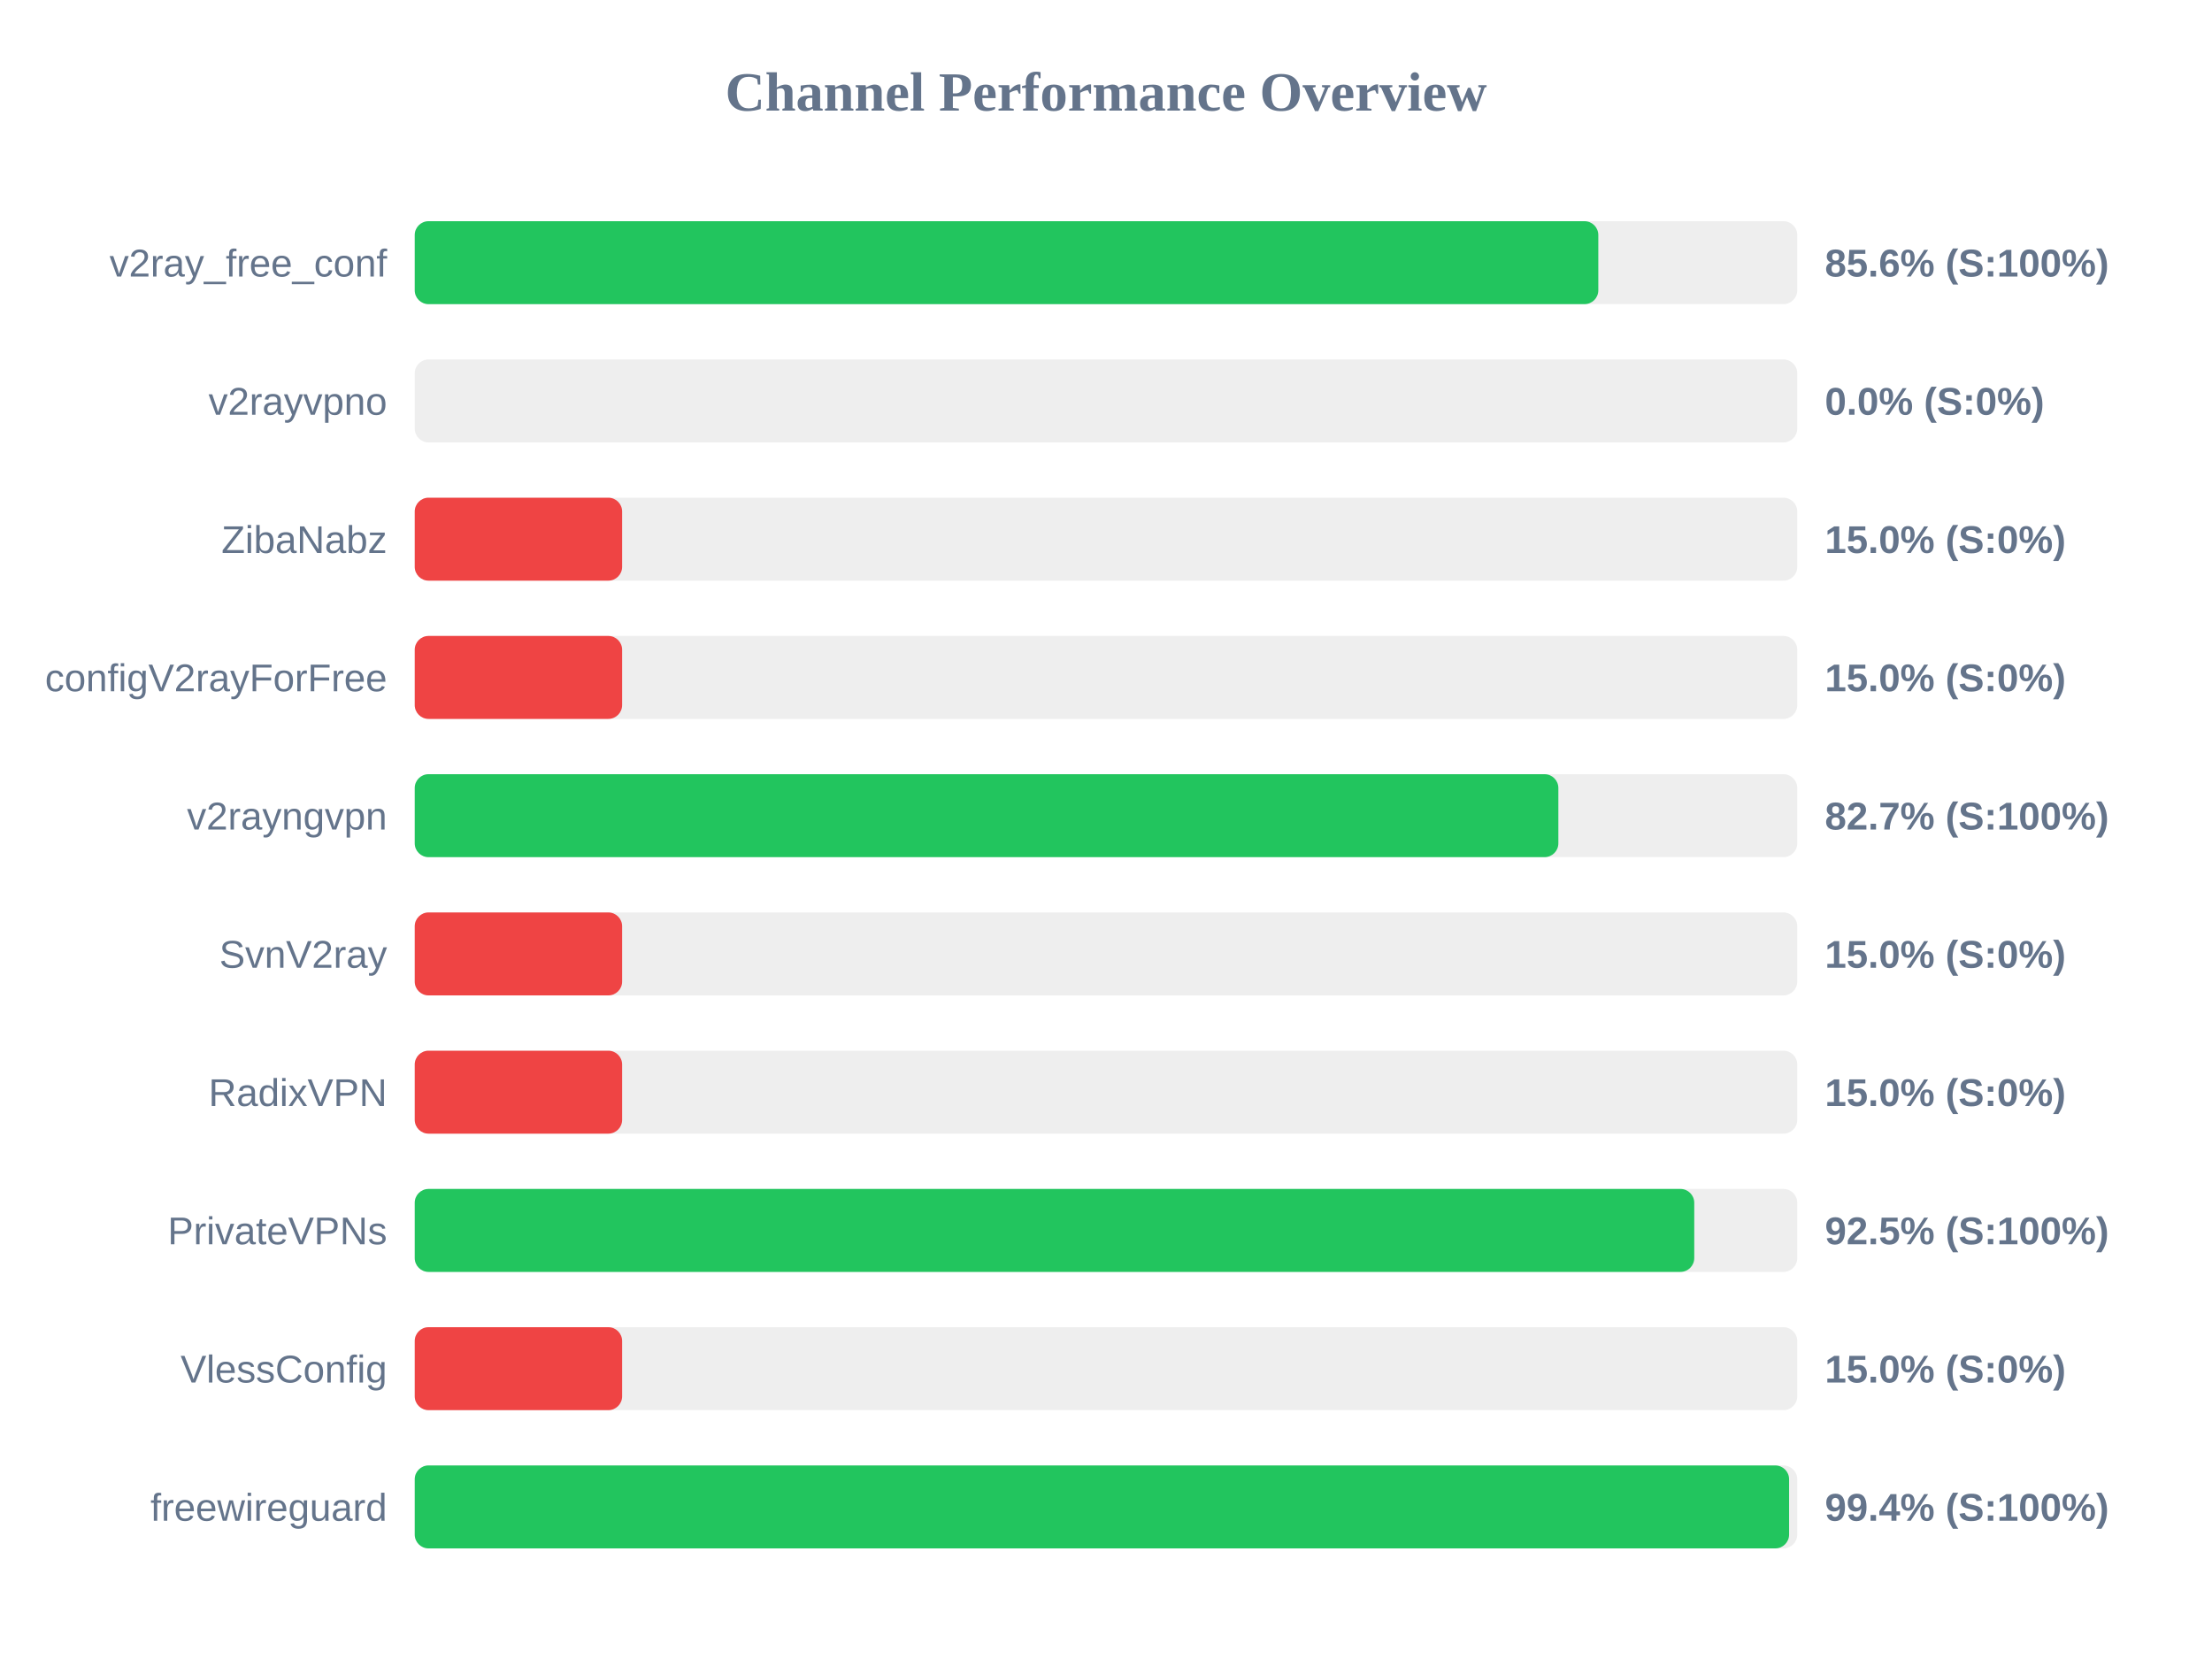
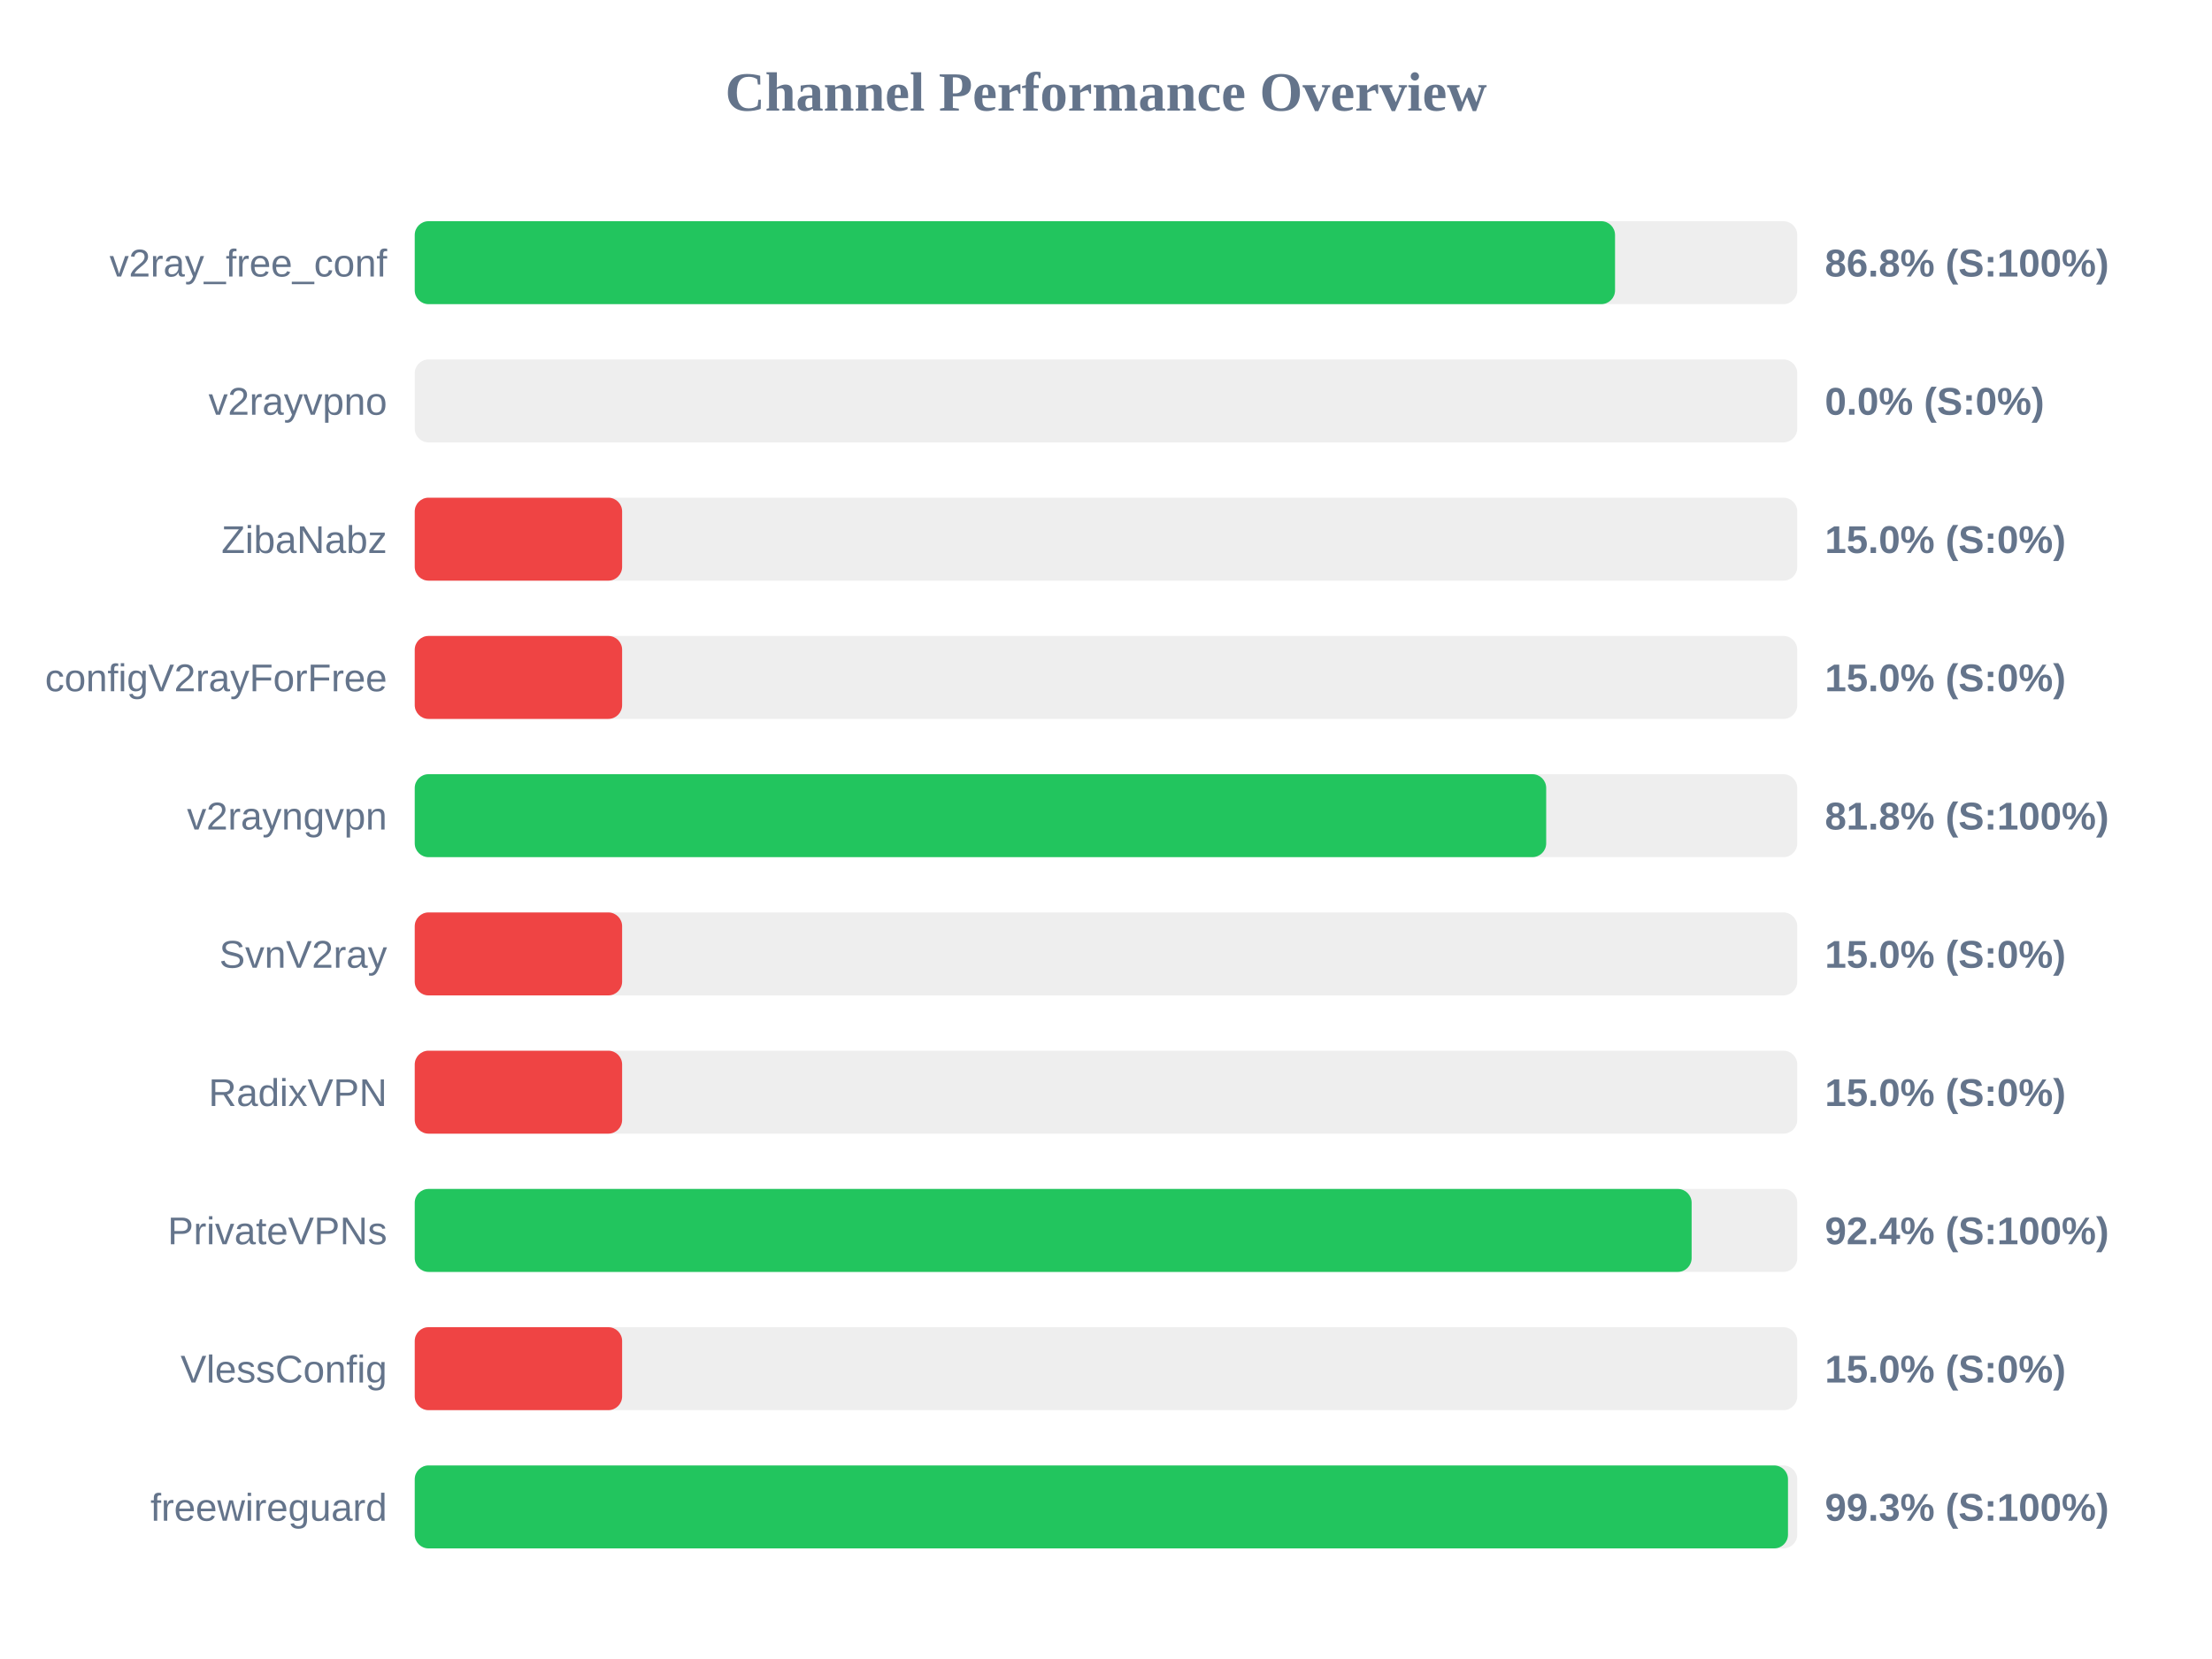
<svg xmlns="http://www.w3.org/2000/svg" width="800" height="600" version="1.1">
  <style>
        .row { font: 14px Arial; fill: #64748b; }
        .score { font: bold 14px Arial; fill: #64748b; }
    </style>
  <text x="400" y="40" text-anchor="middle" font-size="20px" font-weight="bold" fill="#64748b">Channel Performance Overview</text>
  <rect x="150" y="80" width="500" height="30" fill="#eee" rx="5" />
-   <rect x="150" y="80" width="428.05" height="30" fill="#22c55e" rx="5" />
+   <rect x="150" y="80" width="434.1" height="30" fill="#22c55e" rx="5" />
  <text x="140" y="100" text-anchor="end" class="row">v2ray_free_conf</text>
-   <text x="660" y="100" text-anchor="start" class="score">85.6% (S:100%)</text>
+   <text x="660" y="100" text-anchor="start" class="score">86.8% (S:100%)</text>
  <rect x="150" y="130" width="500" height="30" fill="#eee" rx="5" />
  <rect x="150" y="130" width="0.0" height="30" fill="#ef4444" rx="5" />
  <text x="140" y="150" text-anchor="end" class="row">v2rayvpno</text>
  <text x="660" y="150" text-anchor="start" class="score">0.0% (S:0%)</text>
  <rect x="150" y="180" width="500" height="30" fill="#eee" rx="5" />
  <rect x="150" y="180" width="75.0" height="30" fill="#ef4444" rx="5" />
  <text x="140" y="200" text-anchor="end" class="row">ZibaNabz</text>
  <text x="660" y="200" text-anchor="start" class="score">15.0% (S:0%)</text>
  <rect x="150" y="230" width="500" height="30" fill="#eee" rx="5" />
  <rect x="150" y="230" width="75.0" height="30" fill="#ef4444" rx="5" />
  <text x="140" y="250" text-anchor="end" class="row">configV2rayForFree</text>
  <text x="660" y="250" text-anchor="start" class="score">15.0% (S:0%)</text>
  <rect x="150" y="280" width="500" height="30" fill="#eee" rx="5" />
-   <rect x="150" y="280" width="413.6" height="30" fill="#22c55e" rx="5" />
+   <rect x="150" y="280" width="409.2" height="30" fill="#22c55e" rx="5" />
  <text x="140" y="300" text-anchor="end" class="row">v2rayngvpn</text>
-   <text x="660" y="300" text-anchor="start" class="score">82.7% (S:100%)</text>
+   <text x="660" y="300" text-anchor="start" class="score">81.8% (S:100%)</text>
  <rect x="150" y="330" width="500" height="30" fill="#eee" rx="5" />
  <rect x="150" y="330" width="75.0" height="30" fill="#ef4444" rx="5" />
  <text x="140" y="350" text-anchor="end" class="row">SvnV2ray</text>
  <text x="660" y="350" text-anchor="start" class="score">15.0% (S:0%)</text>
  <rect x="150" y="380" width="500" height="30" fill="#eee" rx="5" />
  <rect x="150" y="380" width="75.0" height="30" fill="#ef4444" rx="5" />
  <text x="140" y="400" text-anchor="end" class="row">RadixVPN</text>
  <text x="660" y="400" text-anchor="start" class="score">15.0% (S:0%)</text>
  <rect x="150" y="430" width="500" height="30" fill="#eee" rx="5" />
-   <rect x="150" y="430" width="462.75" height="30" fill="#22c55e" rx="5" />
+   <rect x="150" y="430" width="461.8" height="30" fill="#22c55e" rx="5" />
  <text x="140" y="450" text-anchor="end" class="row">PrivateVPNs</text>
-   <text x="660" y="450" text-anchor="start" class="score">92.5% (S:100%)</text>
+   <text x="660" y="450" text-anchor="start" class="score">92.4% (S:100%)</text>
  <rect x="150" y="480" width="500" height="30" fill="#eee" rx="5" />
  <rect x="150" y="480" width="75.0" height="30" fill="#ef4444" rx="5" />
  <text x="140" y="500" text-anchor="end" class="row">VlessConfig</text>
  <text x="660" y="500" text-anchor="start" class="score">15.0% (S:0%)</text>
  <rect x="150" y="530" width="500" height="30" fill="#eee" rx="5" />
-   <rect x="150" y="530" width="497.05" height="30" fill="#22c55e" rx="5" />
+   <rect x="150" y="530" width="496.65" height="30" fill="#22c55e" rx="5" />
  <text x="140" y="550" text-anchor="end" class="row">freewireguard</text>
-   <text x="660" y="550" text-anchor="start" class="score">99.4% (S:100%)</text>
+   <text x="660" y="550" text-anchor="start" class="score">99.3% (S:100%)</text>
</svg>
